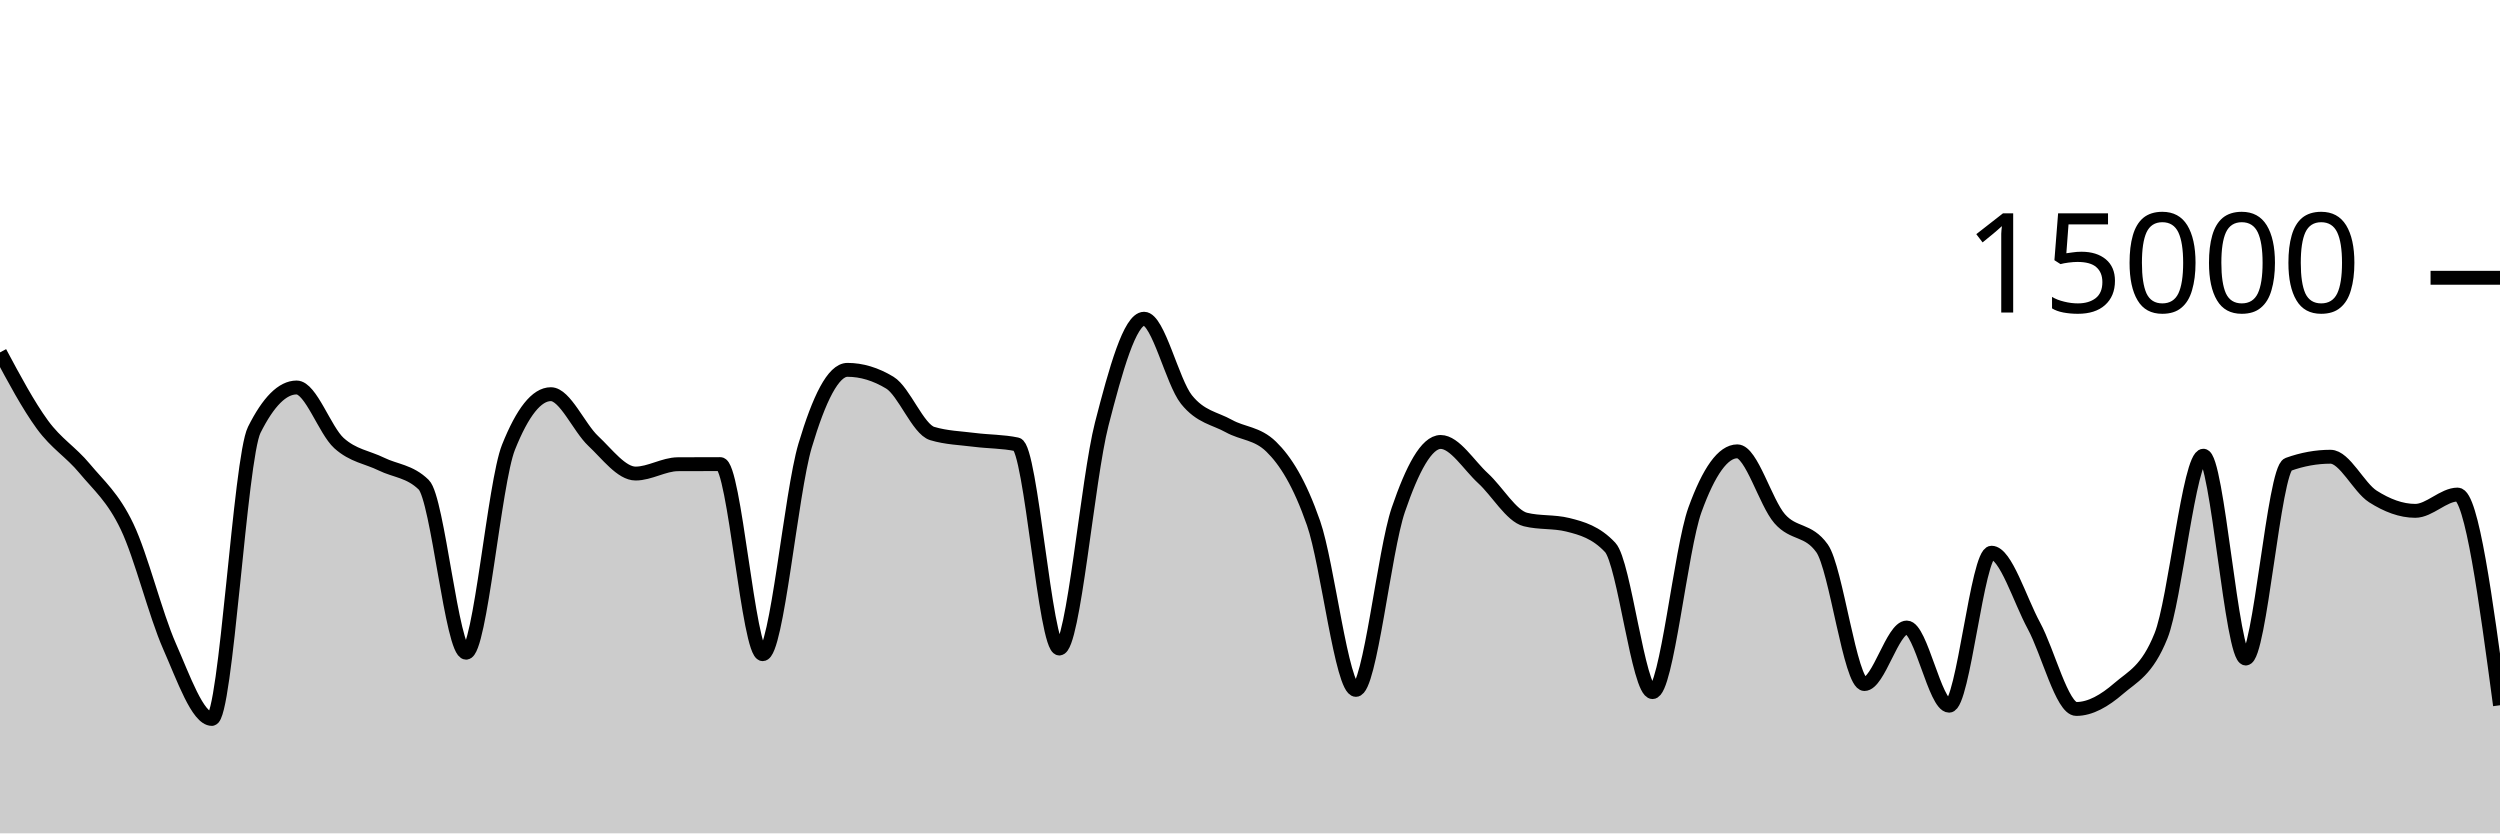
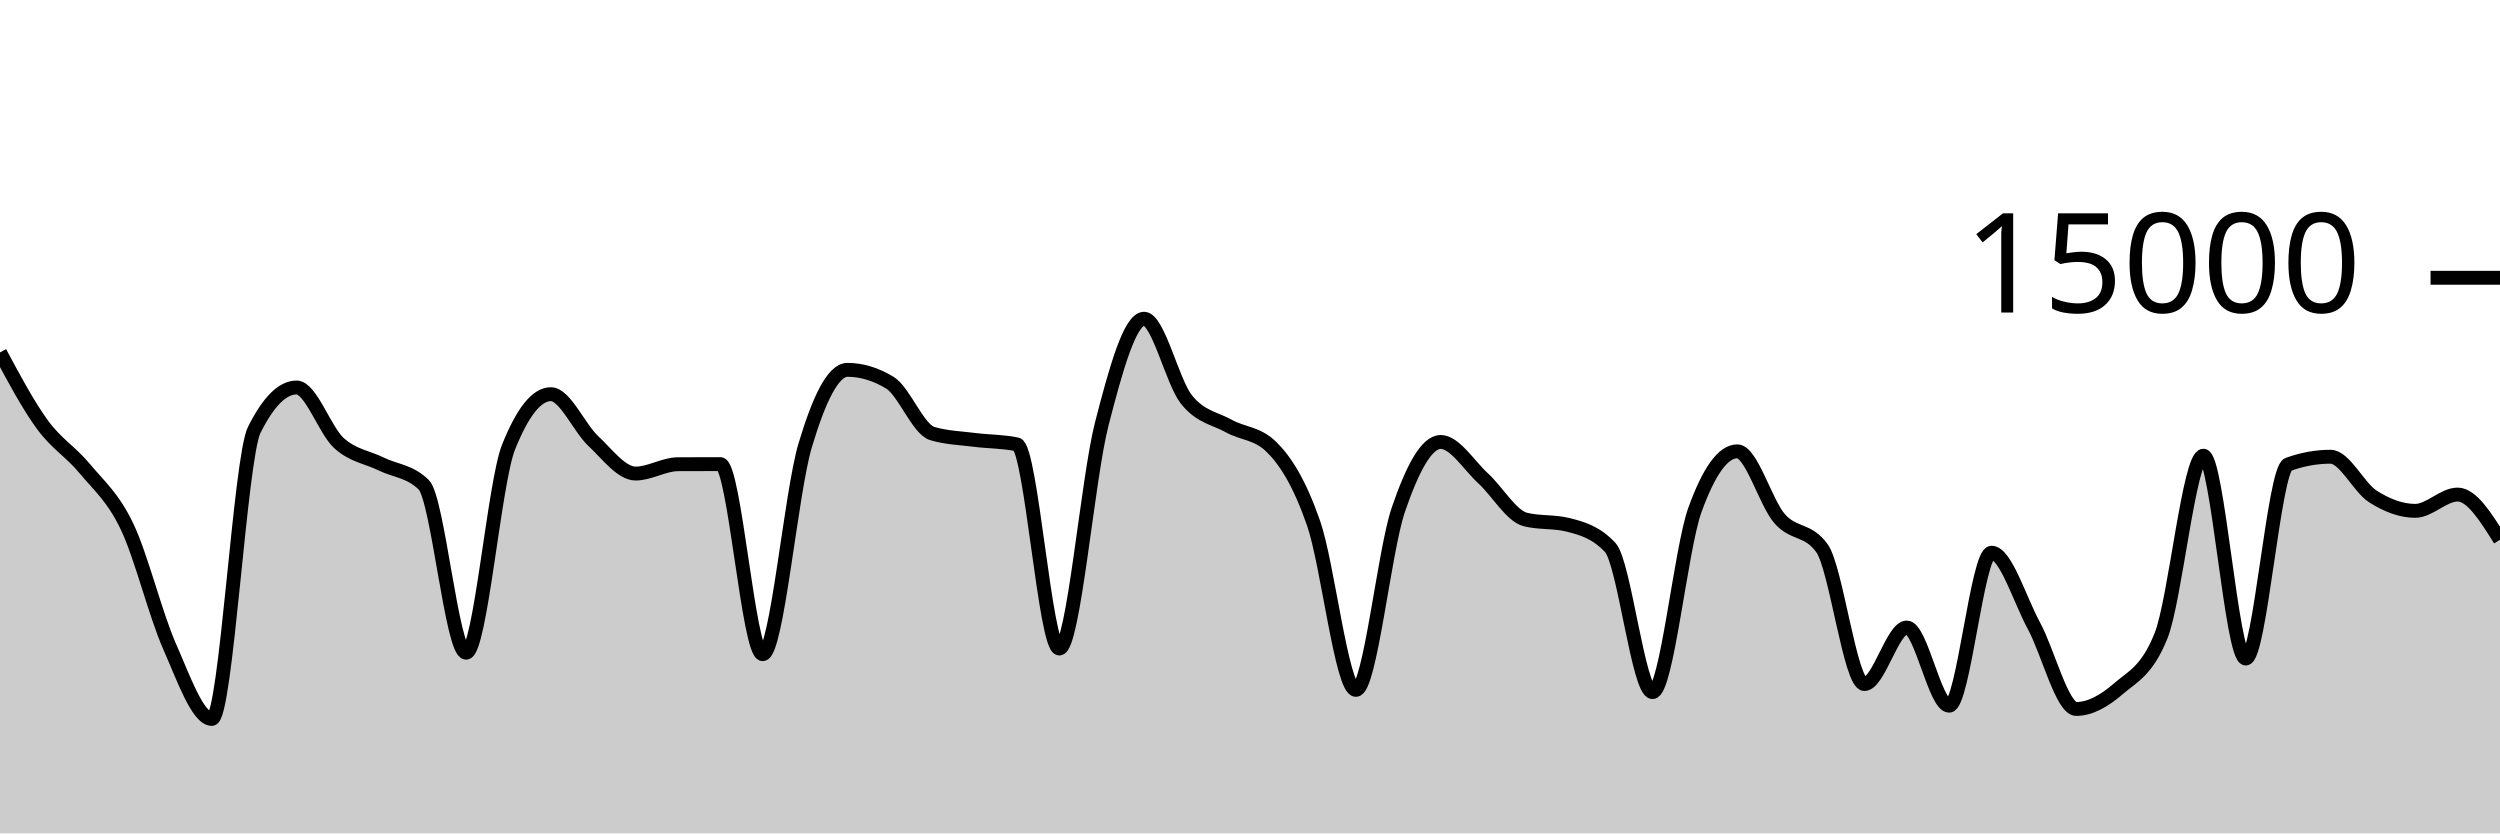
<svg xmlns="http://www.w3.org/2000/svg" viewBox="0 0 180 60">
  <g transform="translate(0,20)">
-     <path class="area" fill="rgba(0, 0, 0, 0.2)" d="M0,5.373C1.017,7.275,2.034,9.176,3.051,10.571C4.068,11.965,5.085,12.516,6.102,13.741C7.119,14.967,8.136,15.792,9.153,17.923C10.169,20.053,11.186,24.219,12.203,26.525C13.22,28.832,14.237,31.763,15.254,31.763C16.271,31.763,17.288,12.988,18.305,10.952C19.322,8.916,20.339,7.899,21.356,7.899C22.373,7.899,23.39,10.985,24.407,11.904C25.424,12.823,26.441,12.914,27.458,13.413C28.475,13.913,29.492,13.909,30.508,14.901C31.525,15.893,32.542,26.995,33.559,26.995C34.576,26.995,35.593,14.755,36.61,12.205C37.627,9.656,38.644,8.381,39.661,8.381C40.678,8.381,41.695,10.797,42.712,11.749C43.729,12.702,44.746,14.096,45.763,14.096C46.78,14.096,47.797,13.429,48.814,13.424C49.831,13.419,50.847,13.416,51.864,13.416C52.881,13.416,53.898,27.101,54.915,27.101C55.932,27.101,56.949,15.5,57.966,12.088C58.983,8.676,60,6.629,61.017,6.629C62.034,6.629,63.051,6.937,64.068,7.552C65.085,8.167,66.102,10.908,67.119,11.213C68.136,11.519,69.153,11.542,70.169,11.672C71.186,11.802,72.203,11.78,73.22,11.995C74.237,12.21,75.254,26.693,76.271,26.693C77.288,26.693,78.305,14.501,79.322,10.544C80.339,6.587,81.356,2.949,82.373,2.949C83.39,2.949,84.407,7.492,85.424,8.765C86.441,10.038,87.458,10.109,88.475,10.675C89.492,11.24,90.508,11.17,91.525,12.16C92.542,13.15,93.559,14.748,94.576,17.667C95.593,20.585,96.61,29.672,97.627,29.672C98.644,29.672,99.661,19.682,100.678,16.707C101.695,13.732,102.712,11.821,103.729,11.821C104.746,11.821,105.763,13.504,106.78,14.435C107.797,15.365,108.814,17.153,109.831,17.405C110.847,17.658,111.864,17.532,112.881,17.784C113.898,18.036,114.915,18.327,115.932,19.413C116.949,20.5,117.966,29.832,118.983,29.832C120,29.832,121.017,19.523,122.034,16.712C123.051,13.901,124.068,12.496,125.085,12.496C126.102,12.496,127.119,16.183,128.136,17.347C129.153,18.51,130.169,18.057,131.186,19.477C132.203,20.898,133.22,29.251,134.237,29.251C135.254,29.251,136.271,25.181,137.288,25.181C138.305,25.181,139.322,30.811,140.339,30.811C141.356,30.811,142.373,19.795,143.39,19.795C144.407,19.795,145.424,23.178,146.441,25.053C147.458,26.928,148.475,31.045,149.492,31.045C150.508,31.045,151.525,30.454,152.542,29.576C153.559,28.698,154.576,28.31,155.593,25.779C156.61,23.247,157.627,12.811,158.644,12.811C159.661,12.811,160.678,27.413,161.695,27.413C162.712,27.413,163.729,13.805,164.746,13.437C165.763,13.069,166.78,12.885,167.797,12.885C168.814,12.885,169.831,15.095,170.847,15.744C171.864,16.393,172.881,16.781,173.898,16.781C174.915,16.781,175.932,15.608,176.949,15.608C177.966,15.608,178.983,23.193,180,30.779L180,40C178.983,40,177.966,40,176.949,40C175.932,40,174.915,40,173.898,40C172.881,40,171.864,40,170.847,40C169.831,40,168.814,40,167.797,40C166.78,40,165.763,40,164.746,40C163.729,40,162.712,40,161.695,40C160.678,40,159.661,40,158.644,40C157.627,40,156.61,40,155.593,40C154.576,40,153.559,40,152.542,40C151.525,40,150.508,40,149.492,40C148.475,40,147.458,40,146.441,40C145.424,40,144.407,40,143.39,40C142.373,40,141.356,40,140.339,40C139.322,40,138.305,40,137.288,40C136.271,40,135.254,40,134.237,40C133.22,40,132.203,40,131.186,40C130.169,40,129.153,40,128.136,40C127.119,40,126.102,40,125.085,40C124.068,40,123.051,40,122.034,40C121.017,40,120,40,118.983,40C117.966,40,116.949,40,115.932,40C114.915,40,113.898,40,112.881,40C111.864,40,110.847,40,109.831,40C108.814,40,107.797,40,106.78,40C105.763,40,104.746,40,103.729,40C102.712,40,101.695,40,100.678,40C99.661,40,98.644,40,97.627,40C96.61,40,95.593,40,94.576,40C93.559,40,92.542,40,91.525,40C90.508,40,89.492,40,88.475,40C87.458,40,86.441,40,85.424,40C84.407,40,83.39,40,82.373,40C81.356,40,80.339,40,79.322,40C78.305,40,77.288,40,76.271,40C75.254,40,74.237,40,73.22,40C72.203,40,71.186,40,70.169,40C69.153,40,68.136,40,67.119,40C66.102,40,65.085,40,64.068,40C63.051,40,62.034,40,61.017,40C60,40,58.983,40,57.966,40C56.949,40,55.932,40,54.915,40C53.898,40,52.881,40,51.864,40C50.847,40,49.831,40,48.814,40C47.797,40,46.78,40,45.763,40C44.746,40,43.729,40,42.712,40C41.695,40,40.678,40,39.661,40C38.644,40,37.627,40,36.61,40C35.593,40,34.576,40,33.559,40C32.542,40,31.525,40,30.508,40C29.492,40,28.475,40,27.458,40C26.441,40,25.424,40,24.407,40C23.39,40,22.373,40,21.356,40C20.339,40,19.322,40,18.305,40C17.288,40,16.271,40,15.254,40C14.237,40,13.22,40,12.203,40C11.186,40,10.169,40,9.153,40C8.136,40,7.119,40,6.102,40C5.085,40,4.068,40,3.051,40C2.034,40,1.017,40,0,40Z" />
-     <path class="line" stroke="black" fill="none" d="M0,5.373C1.017,7.275,2.034,9.176,3.051,10.571C4.068,11.965,5.085,12.516,6.102,13.741C7.119,14.967,8.136,15.792,9.153,17.923C10.169,20.053,11.186,24.219,12.203,26.525C13.22,28.832,14.237,31.763,15.254,31.763C16.271,31.763,17.288,12.988,18.305,10.952C19.322,8.916,20.339,7.899,21.356,7.899C22.373,7.899,23.39,10.985,24.407,11.904C25.424,12.823,26.441,12.914,27.458,13.413C28.475,13.913,29.492,13.909,30.508,14.901C31.525,15.893,32.542,26.995,33.559,26.995C34.576,26.995,35.593,14.755,36.61,12.205C37.627,9.656,38.644,8.381,39.661,8.381C40.678,8.381,41.695,10.797,42.712,11.749C43.729,12.702,44.746,14.096,45.763,14.096C46.78,14.096,47.797,13.429,48.814,13.424C49.831,13.419,50.847,13.416,51.864,13.416C52.881,13.416,53.898,27.101,54.915,27.101C55.932,27.101,56.949,15.5,57.966,12.088C58.983,8.676,60,6.629,61.017,6.629C62.034,6.629,63.051,6.937,64.068,7.552C65.085,8.167,66.102,10.908,67.119,11.213C68.136,11.519,69.153,11.542,70.169,11.672C71.186,11.802,72.203,11.78,73.22,11.995C74.237,12.21,75.254,26.693,76.271,26.693C77.288,26.693,78.305,14.501,79.322,10.544C80.339,6.587,81.356,2.949,82.373,2.949C83.39,2.949,84.407,7.492,85.424,8.765C86.441,10.038,87.458,10.109,88.475,10.675C89.492,11.24,90.508,11.17,91.525,12.16C92.542,13.15,93.559,14.748,94.576,17.667C95.593,20.585,96.61,29.672,97.627,29.672C98.644,29.672,99.661,19.682,100.678,16.707C101.695,13.732,102.712,11.821,103.729,11.821C104.746,11.821,105.763,13.504,106.78,14.435C107.797,15.365,108.814,17.153,109.831,17.405C110.847,17.658,111.864,17.532,112.881,17.784C113.898,18.036,114.915,18.327,115.932,19.413C116.949,20.5,117.966,29.832,118.983,29.832C120,29.832,121.017,19.523,122.034,16.712C123.051,13.901,124.068,12.496,125.085,12.496C126.102,12.496,127.119,16.183,128.136,17.347C129.153,18.51,130.169,18.057,131.186,19.477C132.203,20.898,133.22,29.251,134.237,29.251C135.254,29.251,136.271,25.181,137.288,25.181C138.305,25.181,139.322,30.811,140.339,30.811C141.356,30.811,142.373,19.795,143.39,19.795C144.407,19.795,145.424,23.178,146.441,25.053C147.458,26.928,148.475,31.045,149.492,31.045C150.508,31.045,151.525,30.454,152.542,29.576C153.559,28.698,154.576,28.31,155.593,25.779C156.61,23.247,157.627,12.811,158.644,12.811C159.661,12.811,160.678,27.413,161.695,27.413C162.712,27.413,163.729,13.805,164.746,13.437C165.763,13.069,166.78,12.885,167.797,12.885C168.814,12.885,169.831,15.095,170.847,15.744C171.864,16.393,172.881,16.781,173.898,16.781C174.915,16.781,175.932,15.608,176.949,15.608C177.966,15.608,178.983,23.193,180,30.779" />
+     <path class="area" fill="rgba(0, 0, 0, 0.2)" d="M0,5.373C1.017,7.275,2.034,9.176,3.051,10.571C4.068,11.965,5.085,12.516,6.102,13.741C7.119,14.967,8.136,15.792,9.153,17.923C10.169,20.053,11.186,24.219,12.203,26.525C13.22,28.832,14.237,31.763,15.254,31.763C16.271,31.763,17.288,12.988,18.305,10.952C19.322,8.916,20.339,7.899,21.356,7.899C22.373,7.899,23.39,10.985,24.407,11.904C25.424,12.823,26.441,12.914,27.458,13.413C28.475,13.913,29.492,13.909,30.508,14.901C31.525,15.893,32.542,26.995,33.559,26.995C34.576,26.995,35.593,14.755,36.61,12.205C37.627,9.656,38.644,8.381,39.661,8.381C40.678,8.381,41.695,10.797,42.712,11.749C43.729,12.702,44.746,14.096,45.763,14.096C46.78,14.096,47.797,13.429,48.814,13.424C49.831,13.419,50.847,13.416,51.864,13.416C52.881,13.416,53.898,27.101,54.915,27.101C55.932,27.101,56.949,15.5,57.966,12.088C58.983,8.676,60,6.629,61.017,6.629C62.034,6.629,63.051,6.937,64.068,7.552C65.085,8.167,66.102,10.908,67.119,11.213C68.136,11.519,69.153,11.542,70.169,11.672C71.186,11.802,72.203,11.78,73.22,11.995C74.237,12.21,75.254,26.693,76.271,26.693C77.288,26.693,78.305,14.501,79.322,10.544C80.339,6.587,81.356,2.949,82.373,2.949C83.39,2.949,84.407,7.492,85.424,8.765C86.441,10.038,87.458,10.109,88.475,10.675C89.492,11.24,90.508,11.17,91.525,12.16C92.542,13.15,93.559,14.748,94.576,17.667C95.593,20.585,96.61,29.672,97.627,29.672C98.644,29.672,99.661,19.682,100.678,16.707C101.695,13.732,102.712,11.821,103.729,11.821C104.746,11.821,105.763,13.504,106.78,14.435C107.797,15.365,108.814,17.153,109.831,17.405C110.847,17.658,111.864,17.532,112.881,17.784C113.898,18.036,114.915,18.327,115.932,19.413C116.949,20.5,117.966,29.832,118.983,29.832C120,29.832,121.017,19.523,122.034,16.712C123.051,13.901,124.068,12.496,125.085,12.496C126.102,12.496,127.119,16.183,128.136,17.347C129.153,18.51,130.169,18.057,131.186,19.477C132.203,20.898,133.22,29.251,134.237,29.251C135.254,29.251,136.271,25.181,137.288,25.181C138.305,25.181,139.322,30.811,140.339,30.811C141.356,30.811,142.373,19.795,143.39,19.795C144.407,19.795,145.424,23.178,146.441,25.053C147.458,26.928,148.475,31.045,149.492,31.045C150.508,31.045,151.525,30.454,152.542,29.576C153.559,28.698,154.576,28.31,155.593,25.779C156.61,23.247,157.627,12.811,158.644,12.811C159.661,12.811,160.678,27.413,161.695,27.413C162.712,27.413,163.729,13.805,164.746,13.437C165.763,13.069,166.78,12.885,167.797,12.885C168.814,12.885,169.831,15.095,170.847,15.744C171.864,16.393,172.881,16.781,173.898,16.781C174.915,16.781,175.932,15.608,176.949,15.608C177.966,15.608,178.983,17.236,180,18.864L180,40C178.983,40,177.966,40,176.949,40C175.932,40,174.915,40,173.898,40C172.881,40,171.864,40,170.847,40C169.831,40,168.814,40,167.797,40C166.78,40,165.763,40,164.746,40C163.729,40,162.712,40,161.695,40C160.678,40,159.661,40,158.644,40C157.627,40,156.61,40,155.593,40C154.576,40,153.559,40,152.542,40C151.525,40,150.508,40,149.492,40C148.475,40,147.458,40,146.441,40C145.424,40,144.407,40,143.39,40C142.373,40,141.356,40,140.339,40C139.322,40,138.305,40,137.288,40C136.271,40,135.254,40,134.237,40C133.22,40,132.203,40,131.186,40C130.169,40,129.153,40,128.136,40C127.119,40,126.102,40,125.085,40C124.068,40,123.051,40,122.034,40C121.017,40,120,40,118.983,40C117.966,40,116.949,40,115.932,40C114.915,40,113.898,40,112.881,40C111.864,40,110.847,40,109.831,40C108.814,40,107.797,40,106.78,40C105.763,40,104.746,40,103.729,40C102.712,40,101.695,40,100.678,40C99.661,40,98.644,40,97.627,40C96.61,40,95.593,40,94.576,40C93.559,40,92.542,40,91.525,40C90.508,40,89.492,40,88.475,40C87.458,40,86.441,40,85.424,40C84.407,40,83.39,40,82.373,40C81.356,40,80.339,40,79.322,40C78.305,40,77.288,40,76.271,40C75.254,40,74.237,40,73.22,40C72.203,40,71.186,40,70.169,40C69.153,40,68.136,40,67.119,40C66.102,40,65.085,40,64.068,40C63.051,40,62.034,40,61.017,40C60,40,58.983,40,57.966,40C56.949,40,55.932,40,54.915,40C53.898,40,52.881,40,51.864,40C50.847,40,49.831,40,48.814,40C47.797,40,46.78,40,45.763,40C44.746,40,43.729,40,42.712,40C41.695,40,40.678,40,39.661,40C38.644,40,37.627,40,36.61,40C35.593,40,34.576,40,33.559,40C32.542,40,31.525,40,30.508,40C29.492,40,28.475,40,27.458,40C26.441,40,25.424,40,24.407,40C23.39,40,22.373,40,21.356,40C20.339,40,19.322,40,18.305,40C17.288,40,16.271,40,15.254,40C14.237,40,13.22,40,12.203,40C11.186,40,10.169,40,9.153,40C8.136,40,7.119,40,6.102,40C5.085,40,4.068,40,3.051,40C2.034,40,1.017,40,0,40Z" />
+     <path class="line" stroke="black" fill="none" d="M0,5.373C1.017,7.275,2.034,9.176,3.051,10.571C4.068,11.965,5.085,12.516,6.102,13.741C7.119,14.967,8.136,15.792,9.153,17.923C10.169,20.053,11.186,24.219,12.203,26.525C13.22,28.832,14.237,31.763,15.254,31.763C16.271,31.763,17.288,12.988,18.305,10.952C19.322,8.916,20.339,7.899,21.356,7.899C22.373,7.899,23.39,10.985,24.407,11.904C25.424,12.823,26.441,12.914,27.458,13.413C28.475,13.913,29.492,13.909,30.508,14.901C31.525,15.893,32.542,26.995,33.559,26.995C34.576,26.995,35.593,14.755,36.61,12.205C37.627,9.656,38.644,8.381,39.661,8.381C40.678,8.381,41.695,10.797,42.712,11.749C43.729,12.702,44.746,14.096,45.763,14.096C46.78,14.096,47.797,13.429,48.814,13.424C49.831,13.419,50.847,13.416,51.864,13.416C52.881,13.416,53.898,27.101,54.915,27.101C55.932,27.101,56.949,15.5,57.966,12.088C58.983,8.676,60,6.629,61.017,6.629C62.034,6.629,63.051,6.937,64.068,7.552C65.085,8.167,66.102,10.908,67.119,11.213C68.136,11.519,69.153,11.542,70.169,11.672C71.186,11.802,72.203,11.78,73.22,11.995C74.237,12.21,75.254,26.693,76.271,26.693C77.288,26.693,78.305,14.501,79.322,10.544C80.339,6.587,81.356,2.949,82.373,2.949C83.39,2.949,84.407,7.492,85.424,8.765C86.441,10.038,87.458,10.109,88.475,10.675C89.492,11.24,90.508,11.17,91.525,12.16C92.542,13.15,93.559,14.748,94.576,17.667C95.593,20.585,96.61,29.672,97.627,29.672C98.644,29.672,99.661,19.682,100.678,16.707C101.695,13.732,102.712,11.821,103.729,11.821C104.746,11.821,105.763,13.504,106.78,14.435C107.797,15.365,108.814,17.153,109.831,17.405C110.847,17.658,111.864,17.532,112.881,17.784C113.898,18.036,114.915,18.327,115.932,19.413C116.949,20.5,117.966,29.832,118.983,29.832C120,29.832,121.017,19.523,122.034,16.712C123.051,13.901,124.068,12.496,125.085,12.496C126.102,12.496,127.119,16.183,128.136,17.347C129.153,18.51,130.169,18.057,131.186,19.477C132.203,20.898,133.22,29.251,134.237,29.251C135.254,29.251,136.271,25.181,137.288,25.181C138.305,25.181,139.322,30.811,140.339,30.811C141.356,30.811,142.373,19.795,143.39,19.795C144.407,19.795,145.424,23.178,146.441,25.053C147.458,26.928,148.475,31.045,149.492,31.045C150.508,31.045,151.525,30.454,152.542,29.576C153.559,28.698,154.576,28.31,155.593,25.779C156.61,23.247,157.627,12.811,158.644,12.811C159.661,12.811,160.678,27.413,161.695,27.413C162.712,27.413,163.729,13.805,164.746,13.437C165.763,13.069,166.78,12.885,167.797,12.885C168.814,12.885,169.831,15.095,170.847,15.744C171.864,16.393,172.881,16.781,173.898,16.781C174.915,16.781,175.932,15.608,176.949,15.608C177.966,15.608,178.983,17.236,180,18.864" />
    <path class="axis-ceiling" stroke-width="1" stroke="black" fill="none" d="M175,0L180,0" />
    <text class="axis-ceiling-label" font-family="sans-serif" text-anchor="end" font-size="10px" x="170" y="2.5">15000</text>
  </g>
</svg>
